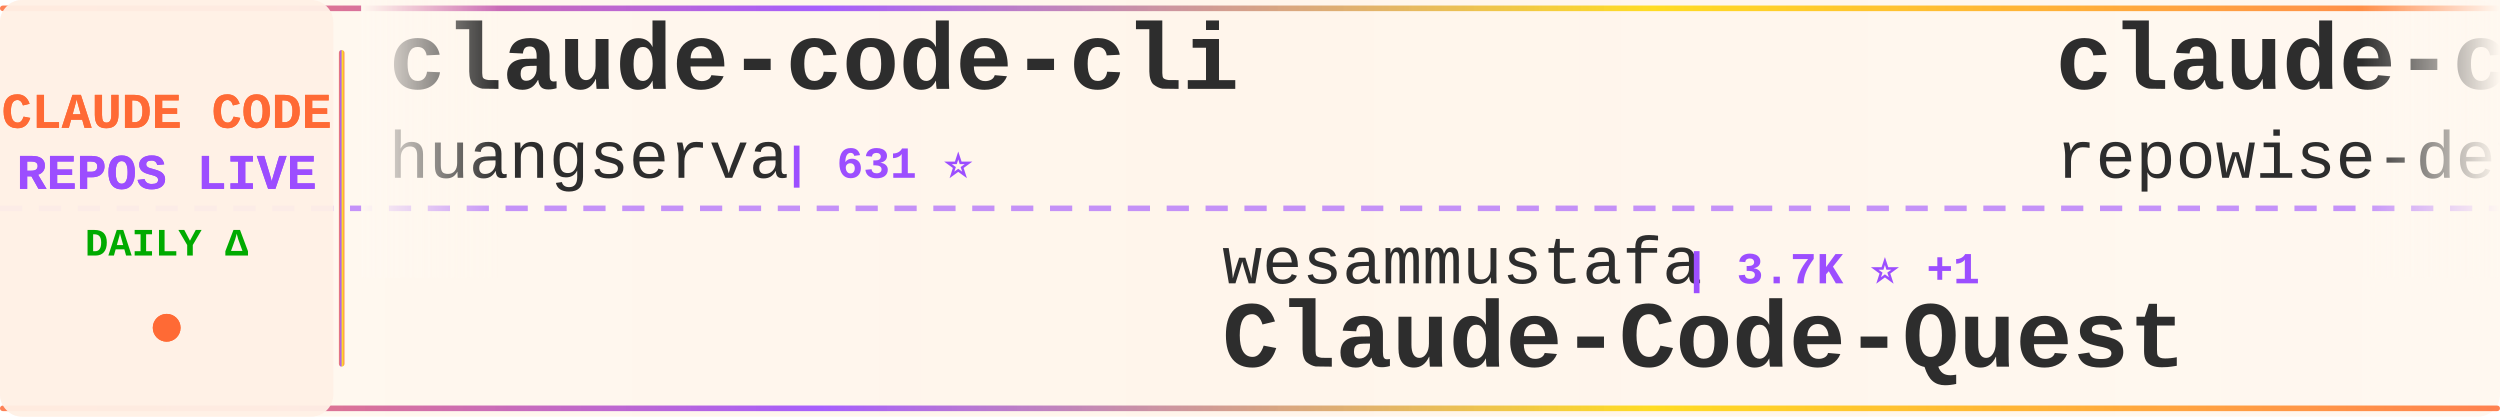
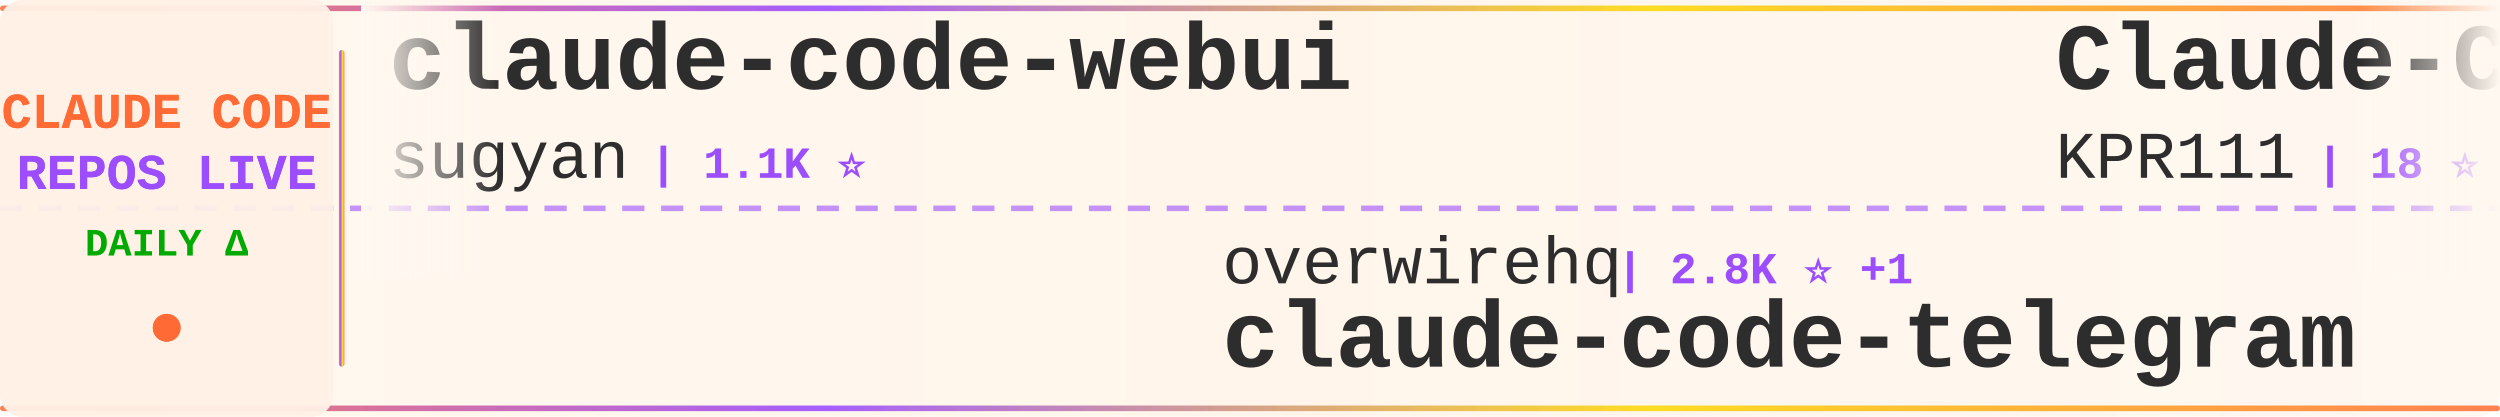
<svg xmlns="http://www.w3.org/2000/svg" width="900" height="150">
  <defs>
    <linearGradient id="tickerBg" x1="0%" y1="0%" x2="100%" y2="0%">
      <stop offset="0%" style="stop-color:#fff8f0;stop-opacity:0.98" />
      <stop offset="50%" style="stop-color:#fff5eb;stop-opacity:1" />
      <stop offset="100%" style="stop-color:#fff8f0;stop-opacity:0.98" />
    </linearGradient>
    <linearGradient id="borderGrad" x1="0%" y1="0%" x2="100%" y2="0%">
      <stop offset="0%" style="stop-color:#FF6B35;stop-opacity:0.85">
        <animate attributeName="stop-opacity" values="0.85;1;0.85" dur="2s" repeatCount="indefinite" />
      </stop>
      <stop offset="33%" style="stop-color:#9C4EFF;stop-opacity:0.9">
        <animate attributeName="stop-opacity" values="0.9;1;0.9" dur="2.2s" repeatCount="indefinite" />
      </stop>
      <stop offset="66%" style="stop-color:#FFD700;stop-opacity:0.85">
        <animate attributeName="stop-opacity" values="0.85;1;0.85" dur="1.8s" repeatCount="indefinite" />
      </stop>
      <stop offset="100%" style="stop-color:#FF6B35;stop-opacity:0.85">
        <animate attributeName="stop-opacity" values="0.85;1;0.85" dur="2s" repeatCount="indefinite" />
      </stop>
    </linearGradient>
    <filter id="textGlow">
      <feGaussianBlur stdDeviation="0.15" result="coloredBlur" />
      <feMerge>
        <feMergeNode in="coloredBlur" />
        <feMergeNode in="SourceGraphic" />
      </feMerge>
    </filter>
    <filter id="metricGlow">
      <feGaussianBlur stdDeviation="0.2" result="coloredBlur" />
      <feMerge>
        <feMergeNode in="coloredBlur" />
        <feMergeNode in="SourceGraphic" />
      </feMerge>
    </filter>
    <linearGradient id="leftFade" x1="0%" y1="0%" x2="100%" y2="0%">
      <stop offset="0%" style="stop-color:#fff8f0;stop-opacity:1" />
      <stop offset="100%" style="stop-color:#fff8f0;stop-opacity:0" />
    </linearGradient>
    <linearGradient id="rightFade" x1="0%" y1="0%" x2="100%" y2="0%">
      <stop offset="0%" style="stop-color:#fff8f0;stop-opacity:0" />
      <stop offset="100%" style="stop-color:#fff8f0;stop-opacity:1" />
    </linearGradient>
  </defs>
  <rect width="900" height="150" fill="url(#tickerBg)" rx="8" />
  <rect x="0" y="2" width="900" height="2" fill="url(#borderGrad)" rx="1" />
  <rect x="0" y="146" width="900" height="2" fill="url(#borderGrad)" rx="1" />
  <line x1="0" y1="75" x2="900" y2="75" stroke="#9C4EFF" stroke-width="2" stroke-dasharray="8 6" opacity="0.6" />
  <rect x="0" y="0" width="120" height="150" fill="#fff0e6" opacity="0.95" rx="8" />
  <text x="60" y="46" font-family="'Courier New', monospace" font-size="18" font-weight="bold" fill="#FF6B35" text-anchor="middle" filter="url(#textGlow)">
    CLAUDE CODE
  </text>
  <text x="60" y="68" font-family="'Courier New', monospace" font-size="18" font-weight="bold" fill="#9C4EFF" text-anchor="middle" filter="url(#textGlow)">
    REPOS LIVE
  </text>
  <text x="60" y="92" font-family="'Courier New', monospace" font-size="14" font-weight="bold" fill="#00aa00" text-anchor="middle">
    DAILY Δ
  </text>
  <circle cx="60" cy="118" r="5" fill="#FF6B35" filter="url(#metricGlow)">
    <animate attributeName="r" values="4;6;4" dur="1.5s" repeatCount="indefinite" />
    <animate attributeName="opacity" values="0.6;1;0.6" dur="1.5s" repeatCount="indefinite" />
  </circle>
  <rect x="122" y="18" width="2" height="114" fill="url(#borderGrad)" rx="1" />
  <clipPath id="tickerClip">
    <rect x="130" y="0" width="770" height="150" />
  </clipPath>
  <g clip-path="url(#tickerClip)">
    <g id="tickerItems">
      <animateTransform attributeName="transform" attributeType="XML" type="translate" from="0 0" to="-3000 0" dur="54s" repeatCount="indefinite" />
      <g transform="translate(0, 0)">
-         <text x="140" y="32" font-family="'Courier New', monospace" font-size="34" font-weight="bold" fill="#2d2d2d">claude-code-cli</text>
-         <text x="140" y="64" font-family="'Courier New', monospace" font-size="24" font-weight="normal" fill="#2d2d2d" opacity="1.0">huangserva</text>
-         <text x="282" y="64" font-family="'Courier New', monospace" font-size="16" font-weight="bold" fill="#9C4EFF"> | 631 ⭐</text>
+         <text x="140" y="32" font-family="'Courier New', monospace" font-size="34" font-weight="bold" fill="#2d2d2d">claude-code-webui</text>
+         <text x="140" y="64" font-family="'Courier New', monospace" font-size="24" font-weight="normal" fill="#2d2d2d" opacity="1.0">sugyan</text>
+         <text x="234" y="64" font-family="'Courier New', monospace" font-size="16" font-weight="bold" fill="#9C4EFF"> | 1.1K ⭐</text>
      </g>
      <g transform="translate(300, 0)">
-         <text x="140" y="102" font-family="'Courier New', monospace" font-size="24" font-weight="normal" fill="#2d2d2d" opacity="1.0">wesammustafa</text>
-         <text x="306" y="102" font-family="'Courier New', monospace" font-size="16" font-weight="bold" fill="#9C4EFF"> | 3.7K ⭐ +1</text>
-         <text x="140" y="132" font-family="'Courier New', monospace" font-size="34" font-weight="bold" fill="#2d2d2d">Claude-Code-Quest</text>
+         <text x="140" y="102" font-family="'Courier New', monospace" font-size="24" font-weight="normal" fill="#2d2d2d" opacity="1.0">overwirehq</text>
+         <text x="282" y="102" font-family="'Courier New', monospace" font-size="16" font-weight="bold" fill="#9C4EFF"> | 2.8K ⭐ +1</text>
+         <text x="140" y="132" font-family="'Courier New', monospace" font-size="34" font-weight="bold" fill="#2d2d2d">claude-code-telegram</text>
      </g>
      <g transform="translate(600, 0)">
-         <text x="140" y="32" font-family="'Courier New', monospace" font-size="34" font-weight="bold" fill="#2d2d2d">claude-code-prompts</text>
-         <text x="140" y="64" font-family="'Courier New', monospace" font-size="24" font-weight="normal" fill="#2d2d2d" opacity="1.0">repowise-dev</text>
-         <text x="306" y="64" font-family="'Courier New', monospace" font-size="16" font-weight="bold" fill="#9C4EFF"> | 1.2K ⭐</text>
+         <text x="140" y="32" font-family="'Courier New', monospace" font-size="34" font-weight="bold" fill="#2d2d2d">Claude-Code</text>
+         <text x="140" y="64" font-family="'Courier New', monospace" font-size="24" font-weight="normal" fill="#2d2d2d" opacity="1.0">KPR111</text>
+         <text x="234" y="64" font-family="'Courier New', monospace" font-size="16" font-weight="bold" fill="#9C4EFF"> | 18 ⭐</text>
      </g>
      <g transform="translate(900, 0)">
-         <text x="140" y="102" font-family="'Courier New', monospace" font-size="24" font-weight="normal" fill="#2d2d2d" opacity="1.0">Alishahryar1</text>
-         <text x="306" y="102" font-family="'Courier New', monospace" font-size="16" font-weight="bold" fill="#9C4EFF"> | 70.4K ⭐ +41</text>
-         <text x="140" y="132" font-family="'Courier New', monospace" font-size="34" font-weight="bold" fill="#2d2d2d">free-claude-code</text>
+         <text x="140" y="102" font-family="'Courier New', monospace" font-size="24" font-weight="normal" fill="#2d2d2d" opacity="1.0">pengchengneo</text>
+         <text x="306" y="102" font-family="'Courier New', monospace" font-size="16" font-weight="bold" fill="#9C4EFF"> | 1.8K ⭐</text>
+         <text x="140" y="132" font-family="'Courier New', monospace" font-size="34" font-weight="bold" fill="#2d2d2d">Claude-Code</text>
      </g>
      <g transform="translate(1200, 0)">
-         <text x="140" y="32" font-family="'Courier New', monospace" font-size="34" font-weight="bold" fill="#2d2d2d">my-claude-code-setup</text>
-         <text x="140" y="64" font-family="'Courier New', monospace" font-size="24" font-weight="normal" fill="#2d2d2d" opacity="1.0">centminmod</text>
-         <text x="282" y="64" font-family="'Courier New', monospace" font-size="16" font-weight="bold" fill="#9C4EFF"> | 2.7K ⭐</text>
+         <text x="140" y="32" font-family="'Courier New', monospace" font-size="34" font-weight="bold" fill="#2d2d2d">Claude-Code-Game-Studios</text>
+         <text x="140" y="64" font-family="'Courier New', monospace" font-size="24" font-weight="normal" fill="#2d2d2d" opacity="1.0">Donchitos</text>
+         <text x="270" y="64" font-family="'Courier New', monospace" font-size="16" font-weight="bold" fill="#9C4EFF"> | 39.5K ⭐ +33</text>
      </g>
      <g transform="translate(1500, 0)">
-         <text x="140" y="102" font-family="'Courier New', monospace" font-size="24" font-weight="normal" fill="#2d2d2d" opacity="1.0">ykdojo</text>
-         <text x="234" y="102" font-family="'Courier New', monospace" font-size="16" font-weight="bold" fill="#9C4EFF"> | 10.3K ⭐</text>
-         <text x="140" y="132" font-family="'Courier New', monospace" font-size="34" font-weight="bold" fill="#2d2d2d">claude-code-tips</text>
+         <text x="140" y="102" font-family="'Courier New', monospace" font-size="24" font-weight="normal" fill="#2d2d2d" opacity="1.0">anthropics</text>
+         <text x="282" y="102" font-family="'Courier New', monospace" font-size="16" font-weight="bold" fill="#9C4EFF"> | 1.1K ⭐ +1</text>
+         <text x="140" y="132" font-family="'Courier New', monospace" font-size="34" font-weight="bold" fill="#2d2d2d">claude-code-base-action</text>
      </g>
      <g transform="translate(1800, 0)">
-         <text x="140" y="32" font-family="'Courier New', monospace" font-size="34" font-weight="bold" fill="#2d2d2d">ECC</text>
-         <text x="140" y="64" font-family="'Courier New', monospace" font-size="24" font-weight="normal" fill="#2d2d2d" opacity="1.0">affaan-m</text>
-         <text x="258" y="64" font-family="'Courier New', monospace" font-size="16" font-weight="bold" fill="#9C4EFF"> | 303.6K ⭐ +100</text>
+         <text x="140" y="32" font-family="'Courier New', monospace" font-size="34" font-weight="bold" fill="#2d2d2d">Claude-Code-Usage-Monito...</text>
+         <text x="140" y="64" font-family="'Courier New', monospace" font-size="24" font-weight="normal" fill="#2d2d2d" opacity="1.0">Maciek-roboblog</text>
+         <text x="342" y="64" font-family="'Courier New', monospace" font-size="16" font-weight="bold" fill="#9C4EFF"> | 8.8K ⭐</text>
      </g>
      <g transform="translate(2100, 0)">
-         <text x="140" y="102" font-family="'Courier New', monospace" font-size="24" font-weight="normal" fill="#2d2d2d" opacity="1.0">hangsman</text>
-         <text x="258" y="102" font-family="'Courier New', monospace" font-size="16" font-weight="bold" fill="#9C4EFF"> | 799 ⭐</text>
-         <text x="140" y="132" font-family="'Courier New', monospace" font-size="34" font-weight="bold" fill="#2d2d2d">claude-code-source</text>
+         <text x="140" y="102" font-family="'Courier New', monospace" font-size="24" font-weight="normal" fill="#2d2d2d" opacity="1.0">wanshuiyin</text>
+         <text x="282" y="102" font-family="'Courier New', monospace" font-size="16" font-weight="bold" fill="#9C4EFF"> | 19.2K ⭐ +7</text>
+         <text x="140" y="132" font-family="'Courier New', monospace" font-size="34" font-weight="bold" fill="#2d2d2d">Auto-claude-code-researc...</text>
      </g>
      <g transform="translate(2400, 0)">
-         <text x="140" y="32" font-family="'Courier New', monospace" font-size="34" font-weight="bold" fill="#2d2d2d">Claude-code</text>
-         <text x="140" y="64" font-family="'Courier New', monospace" font-size="24" font-weight="normal" fill="#2d2d2d" opacity="1.0">zstmfhy</text>
-         <text x="246" y="64" font-family="'Courier New', monospace" font-size="16" font-weight="bold" fill="#9C4EFF"> | 188 ⭐</text>
+         <text x="140" y="32" font-family="'Courier New', monospace" font-size="34" font-weight="bold" fill="#2d2d2d">claude-code-book</text>
+         <text x="140" y="64" font-family="'Courier New', monospace" font-size="24" font-weight="normal" fill="#2d2d2d" opacity="1.0">lintsinghua</text>
+         <text x="294" y="64" font-family="'Courier New', monospace" font-size="16" font-weight="bold" fill="#9C4EFF"> | 4.4K ⭐</text>
      </g>
      <g transform="translate(2700, 0)">
-         <text x="140" y="102" font-family="'Courier New', monospace" font-size="24" font-weight="normal" fill="#2d2d2d" opacity="1.0">daymade</text>
-         <text x="246" y="102" font-family="'Courier New', monospace" font-size="16" font-weight="bold" fill="#9C4EFF"> | 1.5K ⭐ +1</text>
-         <text x="140" y="132" font-family="'Courier New', monospace" font-size="34" font-weight="bold" fill="#2d2d2d">claude-code-skills</text>
+         <text x="140" y="102" font-family="'Courier New', monospace" font-size="24" font-weight="normal" fill="#2d2d2d" opacity="1.0">centminmod</text>
+         <text x="282" y="102" font-family="'Courier New', monospace" font-size="16" font-weight="bold" fill="#9C4EFF"> | 2.7K ⭐</text>
+         <text x="140" y="132" font-family="'Courier New', monospace" font-size="34" font-weight="bold" fill="#2d2d2d">my-claude-code-setup</text>
      </g>
      <g transform="translate(3000, 0)">
-         <text x="140" y="32" font-family="'Courier New', monospace" font-size="34" font-weight="bold" fill="#2d2d2d">claude-code-cli</text>
-         <text x="140" y="64" font-family="'Courier New', monospace" font-size="24" font-weight="normal" fill="#2d2d2d" opacity="1.0">huangserva</text>
-         <text x="282" y="64" font-family="'Courier New', monospace" font-size="16" font-weight="bold" fill="#9C4EFF"> | 631 ⭐</text>
+         <text x="140" y="32" font-family="'Courier New', monospace" font-size="34" font-weight="bold" fill="#2d2d2d">claude-code-webui</text>
+         <text x="140" y="64" font-family="'Courier New', monospace" font-size="24" font-weight="normal" fill="#2d2d2d" opacity="1.0">sugyan</text>
+         <text x="234" y="64" font-family="'Courier New', monospace" font-size="16" font-weight="bold" fill="#9C4EFF"> | 1.1K ⭐</text>
      </g>
      <g transform="translate(3300, 0)">
-         <text x="140" y="102" font-family="'Courier New', monospace" font-size="24" font-weight="normal" fill="#2d2d2d" opacity="1.0">wesammustafa</text>
-         <text x="306" y="102" font-family="'Courier New', monospace" font-size="16" font-weight="bold" fill="#9C4EFF"> | 3.7K ⭐ +1</text>
-         <text x="140" y="132" font-family="'Courier New', monospace" font-size="34" font-weight="bold" fill="#2d2d2d">Claude-Code-Quest</text>
+         <text x="140" y="102" font-family="'Courier New', monospace" font-size="24" font-weight="normal" fill="#2d2d2d" opacity="1.0">overwirehq</text>
+         <text x="282" y="102" font-family="'Courier New', monospace" font-size="16" font-weight="bold" fill="#9C4EFF"> | 2.8K ⭐ +1</text>
+         <text x="140" y="132" font-family="'Courier New', monospace" font-size="34" font-weight="bold" fill="#2d2d2d">claude-code-telegram</text>
      </g>
      <g transform="translate(3600, 0)">
-         <text x="140" y="32" font-family="'Courier New', monospace" font-size="34" font-weight="bold" fill="#2d2d2d">claude-code-prompts</text>
-         <text x="140" y="64" font-family="'Courier New', monospace" font-size="24" font-weight="normal" fill="#2d2d2d" opacity="1.0">repowise-dev</text>
-         <text x="306" y="64" font-family="'Courier New', monospace" font-size="16" font-weight="bold" fill="#9C4EFF"> | 1.2K ⭐</text>
+         <text x="140" y="32" font-family="'Courier New', monospace" font-size="34" font-weight="bold" fill="#2d2d2d">Claude-Code</text>
+         <text x="140" y="64" font-family="'Courier New', monospace" font-size="24" font-weight="normal" fill="#2d2d2d" opacity="1.0">KPR111</text>
+         <text x="234" y="64" font-family="'Courier New', monospace" font-size="16" font-weight="bold" fill="#9C4EFF"> | 18 ⭐</text>
      </g>
      <g transform="translate(3900, 0)">
-         <text x="140" y="102" font-family="'Courier New', monospace" font-size="24" font-weight="normal" fill="#2d2d2d" opacity="1.0">Alishahryar1</text>
-         <text x="306" y="102" font-family="'Courier New', monospace" font-size="16" font-weight="bold" fill="#9C4EFF"> | 70.4K ⭐ +41</text>
-         <text x="140" y="132" font-family="'Courier New', monospace" font-size="34" font-weight="bold" fill="#2d2d2d">free-claude-code</text>
+         <text x="140" y="102" font-family="'Courier New', monospace" font-size="24" font-weight="normal" fill="#2d2d2d" opacity="1.0">pengchengneo</text>
+         <text x="306" y="102" font-family="'Courier New', monospace" font-size="16" font-weight="bold" fill="#9C4EFF"> | 1.8K ⭐</text>
+         <text x="140" y="132" font-family="'Courier New', monospace" font-size="34" font-weight="bold" fill="#2d2d2d">Claude-Code</text>
      </g>
    </g>
  </g>
  <rect x="130" y="0" width="50" height="100" fill="url(#leftFade)" />
  <rect x="850" y="0" width="50" height="100" fill="url(#rightFade)" />
</svg>
